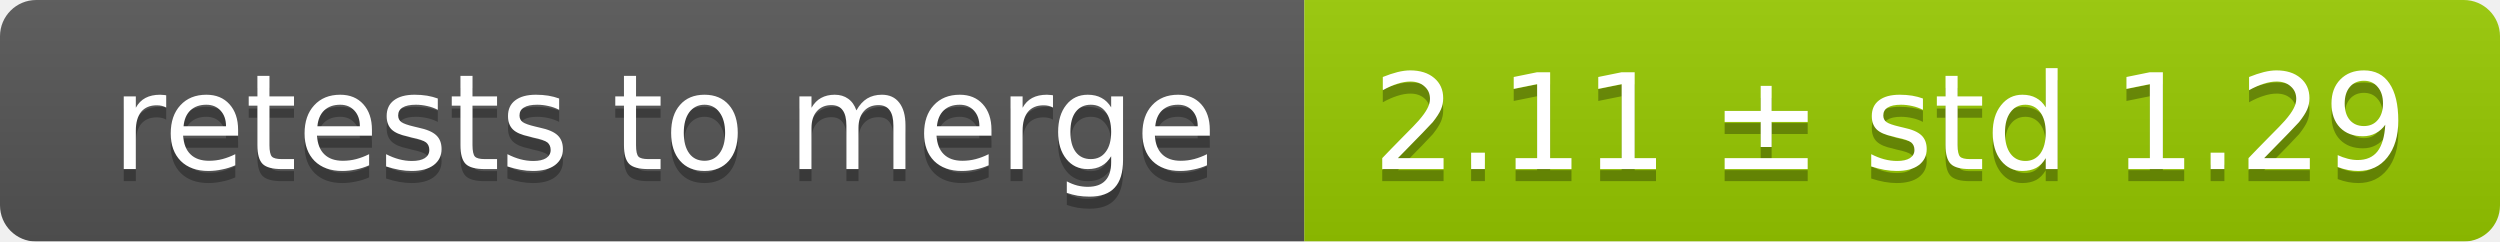
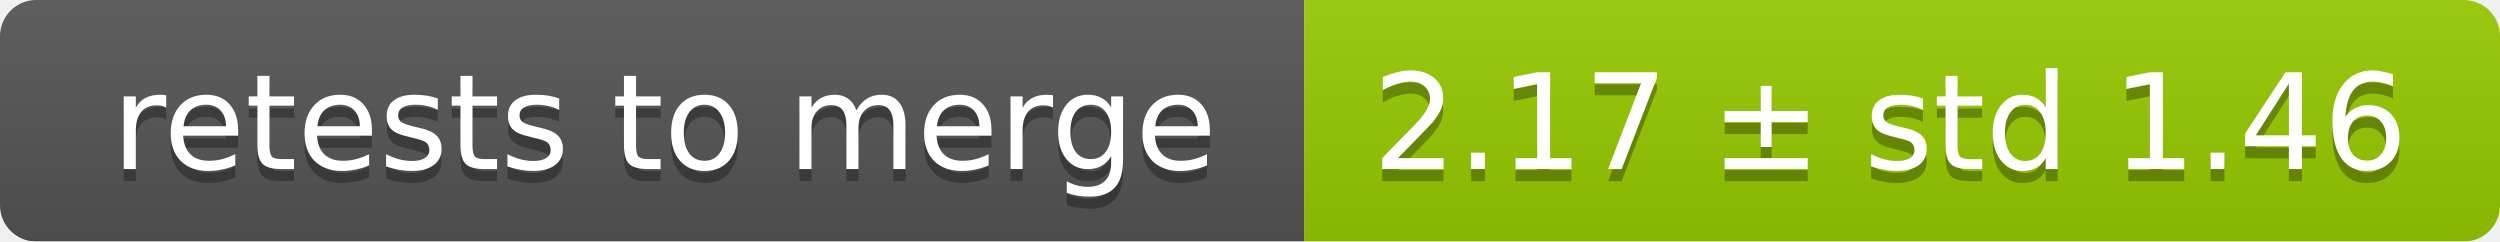
<svg xmlns="http://www.w3.org/2000/svg" width="207" height="20">
  <linearGradient id="smooth" x2="0" y2="100%">
    <stop offset="0" stop-color="#bbb" stop-opacity=".1" />
    <stop offset="1" stop-opacity=".1" />
  </linearGradient>
  <mask id="round">
    <rect width="207" height="20" rx="3" fill="#fff" />
  </mask>
  <g mask="url(#round)">
    <rect width="108" height="20" fill="#555" />
    <rect x="108" width="99" height="20" fill="#97ca00" />
    <rect width="207" height="20" fill="url(#smooth)" />
  </g>
  <g fill="#fff" text-anchor="middle" font-family="DejaVu Sans,Verdana,Geneva,sans-serif" font-size="11">
    <text x="55" y="15" fill="#010101" fill-opacity=".3">retests to merge</text>
    <text x="55" y="14">retests to merge</text>
-     <text x="156.5" y="15" fill="#010101" fill-opacity=".3">2.11 ± std 1.29</text>
-     <text x="156.5" y="14">2.11 ± std 1.29</text>
+     <text x="156.5" y="15" fill="#010101" fill-opacity=".3">2.17 ± std 1.46</text>
+     <text x="156.5" y="14">2.17 ± std 1.46</text>
  </g>
</svg>
